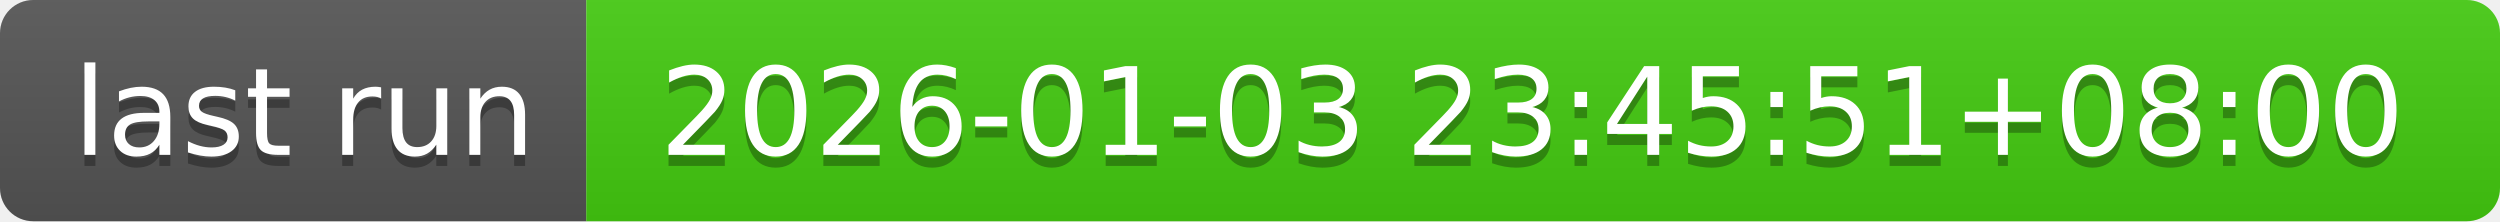
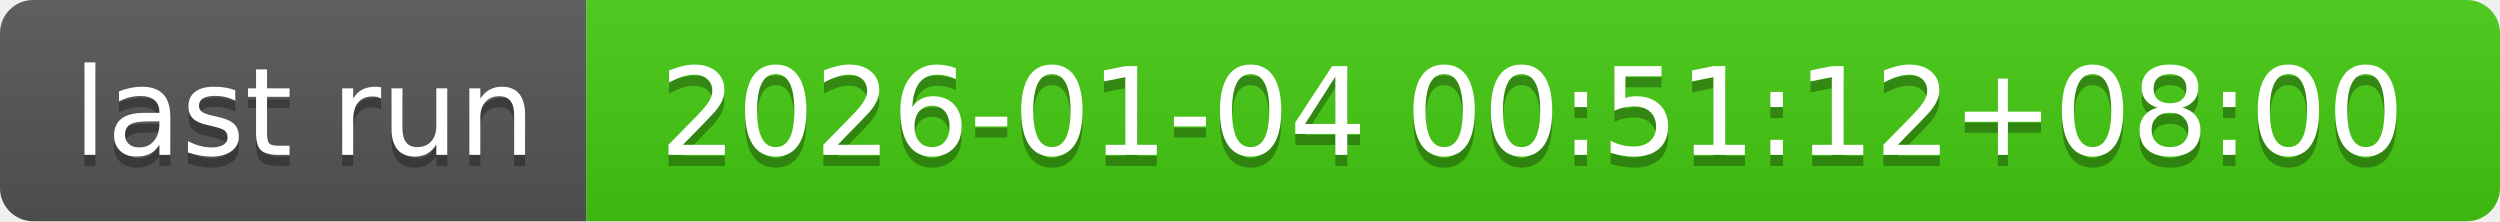
- <svg xmlns="http://www.w3.org/2000/svg" width="226" height="20" role="img" aria-label="last run: 2026-01-03 23:45:51+08:00">
+ <svg xmlns="http://www.w3.org/2000/svg" width="226" height="20" role="img" aria-label="last run: 2026-01-04 00:51:12+08:00">
  <linearGradient id="s" x2="0" y2="100%">
    <stop offset="0" stop-color="#bbb" stop-opacity=".1" />
    <stop offset="1" stop-opacity=".1" />
  </linearGradient>
  <clipPath id="r">
    <rect width="226" height="20" rx="3" fill="#fff" />
  </clipPath>
  <g clip-path="url(#r)">
    <rect width="53" height="20" fill="#555" />
    <rect x="53" width="173" height="20" fill="#4c1" />
    <rect width="226" height="20" fill="url(#s)" />
  </g>
  <g fill="#fff" text-anchor="middle" font-family="Verdana,Geneva,DejaVu Sans,sans-serif" text-rendering="geometricPrecision" font-size="110">
    <text aria-hidden="true" x="275" y="150" fill="#010101" fill-opacity=".3" transform="scale(.1)" textLength="430">last run</text>
    <text x="275" y="140" transform="scale(.1)" fill="#fff" textLength="430">last run</text>
-     <text aria-hidden="true" x="1385" y="150" fill="#010101" fill-opacity=".3" transform="scale(.1)" textLength="1630">2026-01-03 23:45:51+08:00</text>
-     <text x="1385" y="140" transform="scale(.1)" fill="#fff" textLength="1630">2026-01-03 23:45:51+08:00</text>
+     <text aria-hidden="true" x="1385" y="150" fill="#010101" fill-opacity=".3" transform="scale(.1)" textLength="1630">2026-01-04 00:51:12+08:00</text>
+     <text x="1385" y="140" transform="scale(.1)" fill="#fff" textLength="1630">2026-01-04 00:51:12+08:00</text>
  </g>
</svg>
